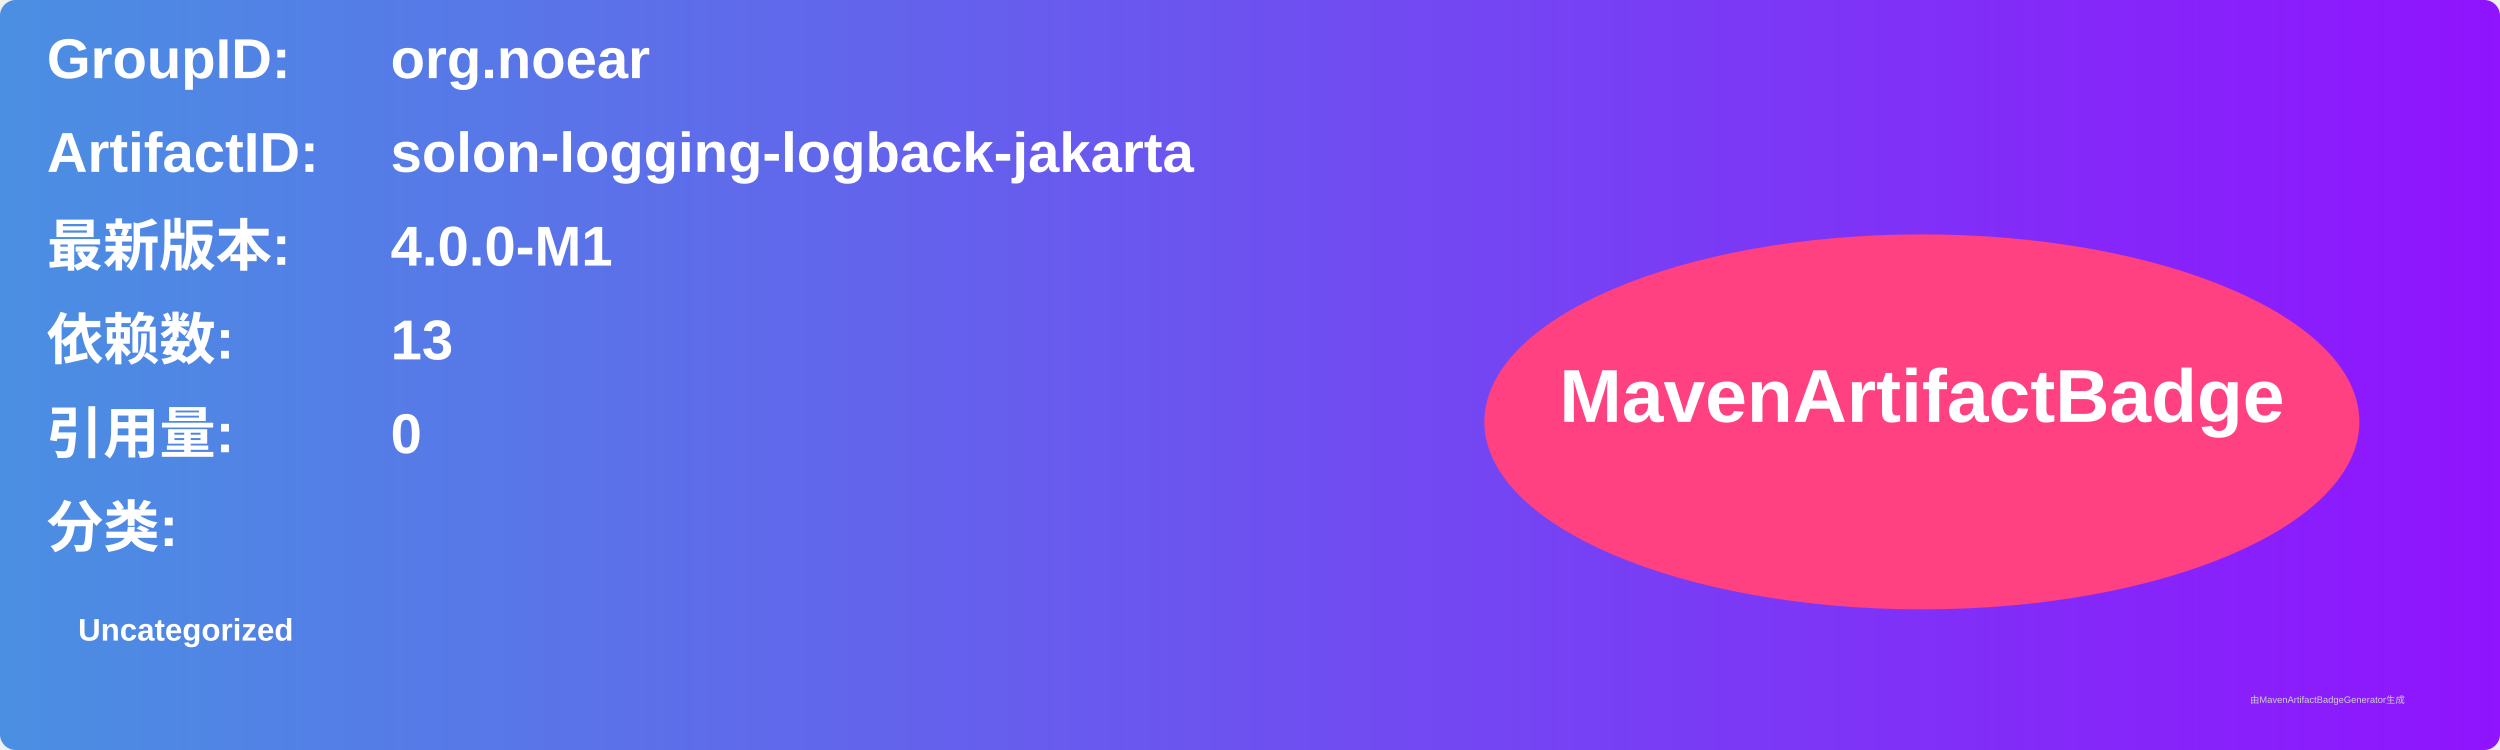
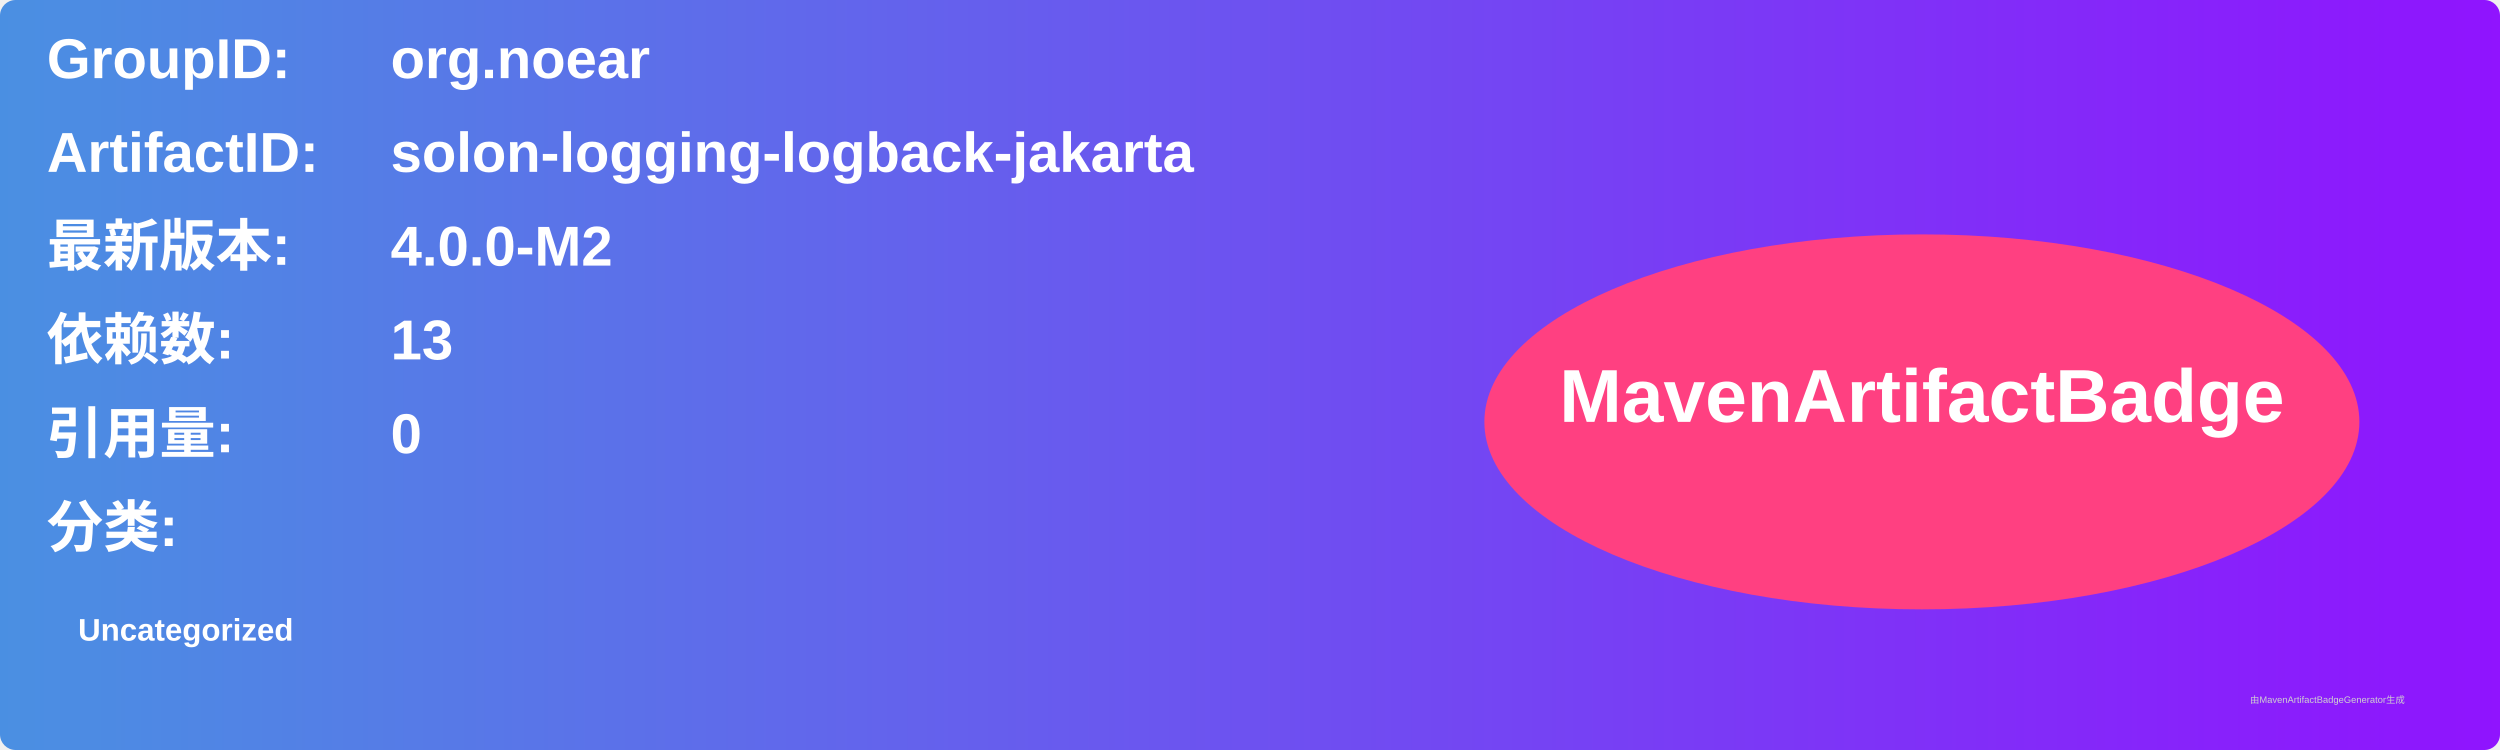
<svg xmlns="http://www.w3.org/2000/svg" width="800" height="240" viewBox="0 0 800 240">
  <linearGradient id="grad" x1="0%" y1="0%" x2="100%" y2="0%">
    <stop offset="0%" stop-color="#4a90e2" />
    <stop offset="100%" stop-color="#9013fe" />
  </linearGradient>
  <rect width="100%" height="100%" rx="5" ry="5" fill="url(#grad)" />
  <g transform="translate(15, 15)">
    <text x="0" y="10" font-family="Arial" font-size="18" fill="white" font-weight="bold" width="260">GroupID:</text>
    <text x="110" y="10" font-family="Arial" font-size="18" fill="white" font-weight="bold" width="460">org.noear</text>
    <text x="0" y="40" font-family="Arial" font-size="18" fill="white" font-weight="bold" width="260">ArtifactID:</text>
    <text x="110" y="40" font-family="Arial" font-size="18" fill="white" font-weight="bold" width="460">solon-logging-logback-jakarta</text>
    <text x="0" y="70" font-family="Arial" font-size="18" fill="white" font-weight="bold">最新版本:</text>
    <text x="110" y="70" font-family="Arial" font-size="18" fill="white" font-weight="bold">
-       <tspan font-weight="bold">4.0.0-M1</tspan>
+       <tspan font-weight="bold">4.0.0-M2</tspan>
    </text>
    <text x="0" y="100" font-family="Arial" font-size="18" fill="white" font-weight="bold">依赖数: </text>
    <text x="110" y="100" font-family="Arial" font-size="18" fill="white">
      <tspan font-weight="bold">13</tspan>
    </text>
    <text x="0" y="130" font-family="Arial" font-size="18" fill="white" font-weight="bold">引用量: </text>
    <text x="110" y="130" font-family="Arial" font-size="18" fill="white">
      <tspan font-weight="bold">0</tspan>
    </text>
    <text x="0" y="160" font-family="Arial" font-size="18" fill="white" font-weight="bold">分类:</text>
    <text x="10" y="190" font-family="Arial" font-size="10" fill="white">
      <tspan font-weight="bold">Uncategorized</tspan>
    </text>
    <ellipse cx="600" cy="120" rx="140" ry="60" fill="#ff4081" />
    <text x="600" y="120" text-anchor="middle" font-family="Arial" font-size="24" fill="white" font-weight="bold">MavenArtifactBadge</text>
  </g>
  <text x="720" y="225" font-family="Arial" font-size="3" fill="#d0d0d0">由MavenArtifactBadgeGenerator生成</text>
</svg>
